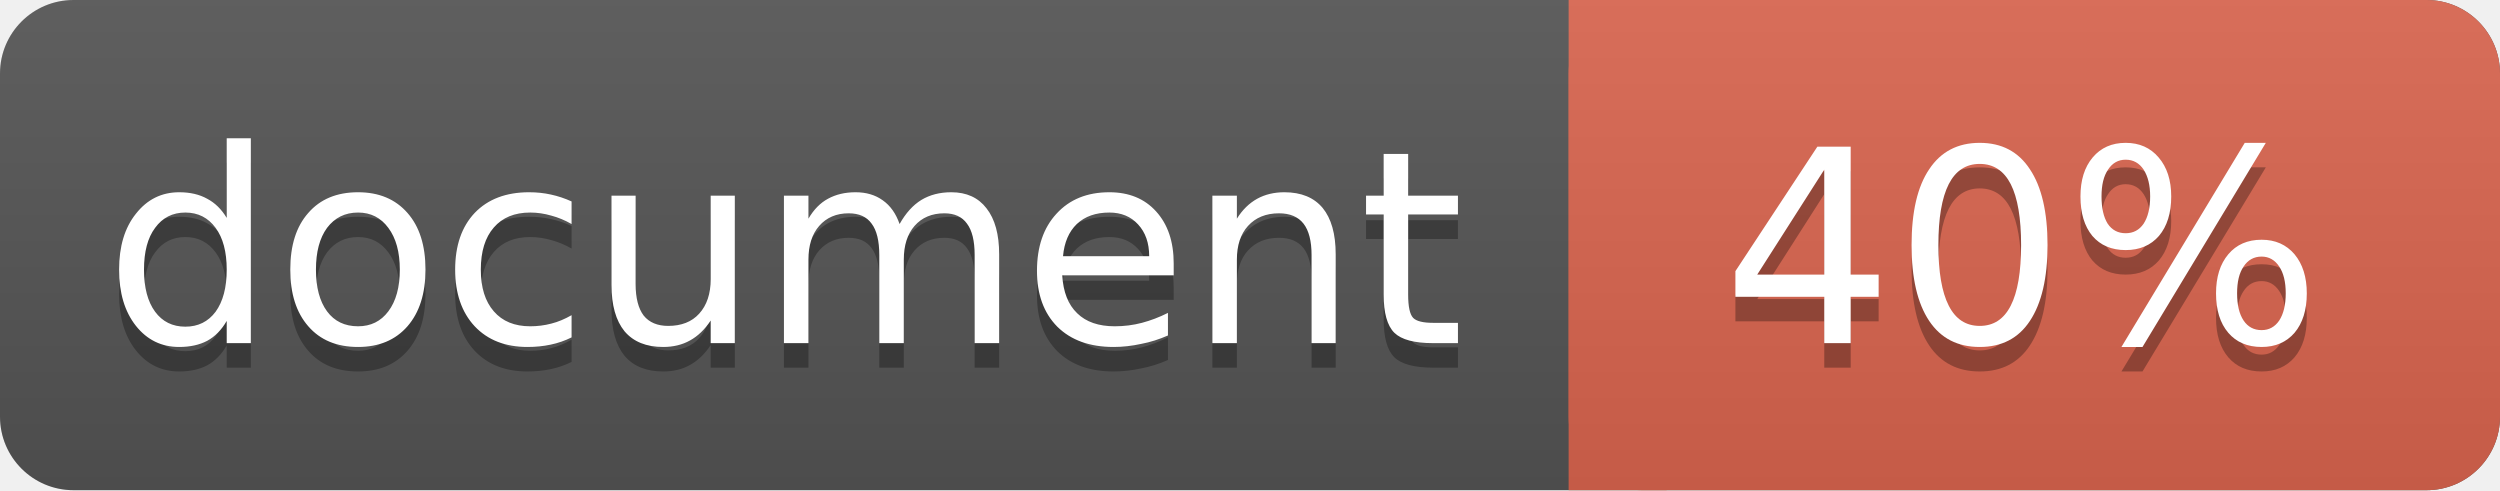
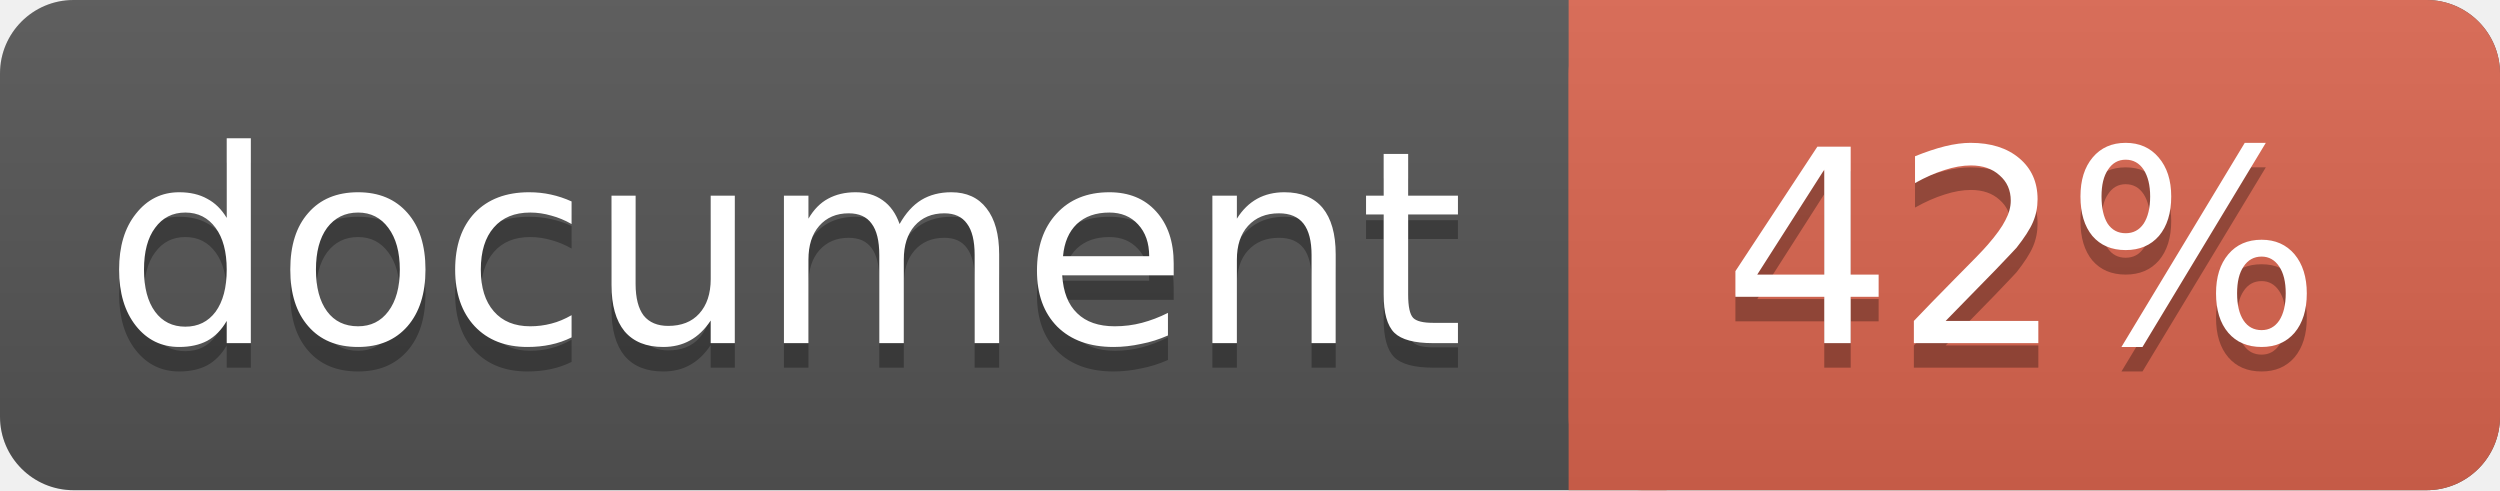
<svg xmlns="http://www.w3.org/2000/svg" width="102" height="20">
  <linearGradient id="a" x2="0" y2="100%">
    <stop offset="0" stop-color="#bbb" stop-opacity=".1" />
    <stop offset="1" stop-opacity=".1" />
  </linearGradient>
  <rect rx="3" width="102" height="20" fill="#555" />
  <rect rx="3" x="64" width="38" height="20" fill="#db654f" />
  <path fill="#db654f" d="M64 0h4v20h-4z" />
  <rect rx="3" width="102" height="20" fill="url(#a)" />
  <g fill="#fff" text-anchor="middle" font-family="DejaVu Sans,Verdana,Geneva,sans-serif" font-size="11">
    <text x="32" y="15" fill="#010101" fill-opacity=".3">document</text>
    <text x="32" y="14">document</text>
-     <text x="82.5" y="15" fill="#010101" fill-opacity=".3">40%</text>
-     <text x="82.5" y="14">40%</text>
+     <text x="82.5" y="15" fill="#010101" fill-opacity=".3">42%</text>
+     <text x="82.5" y="14">42%</text>
  </g>
</svg>
